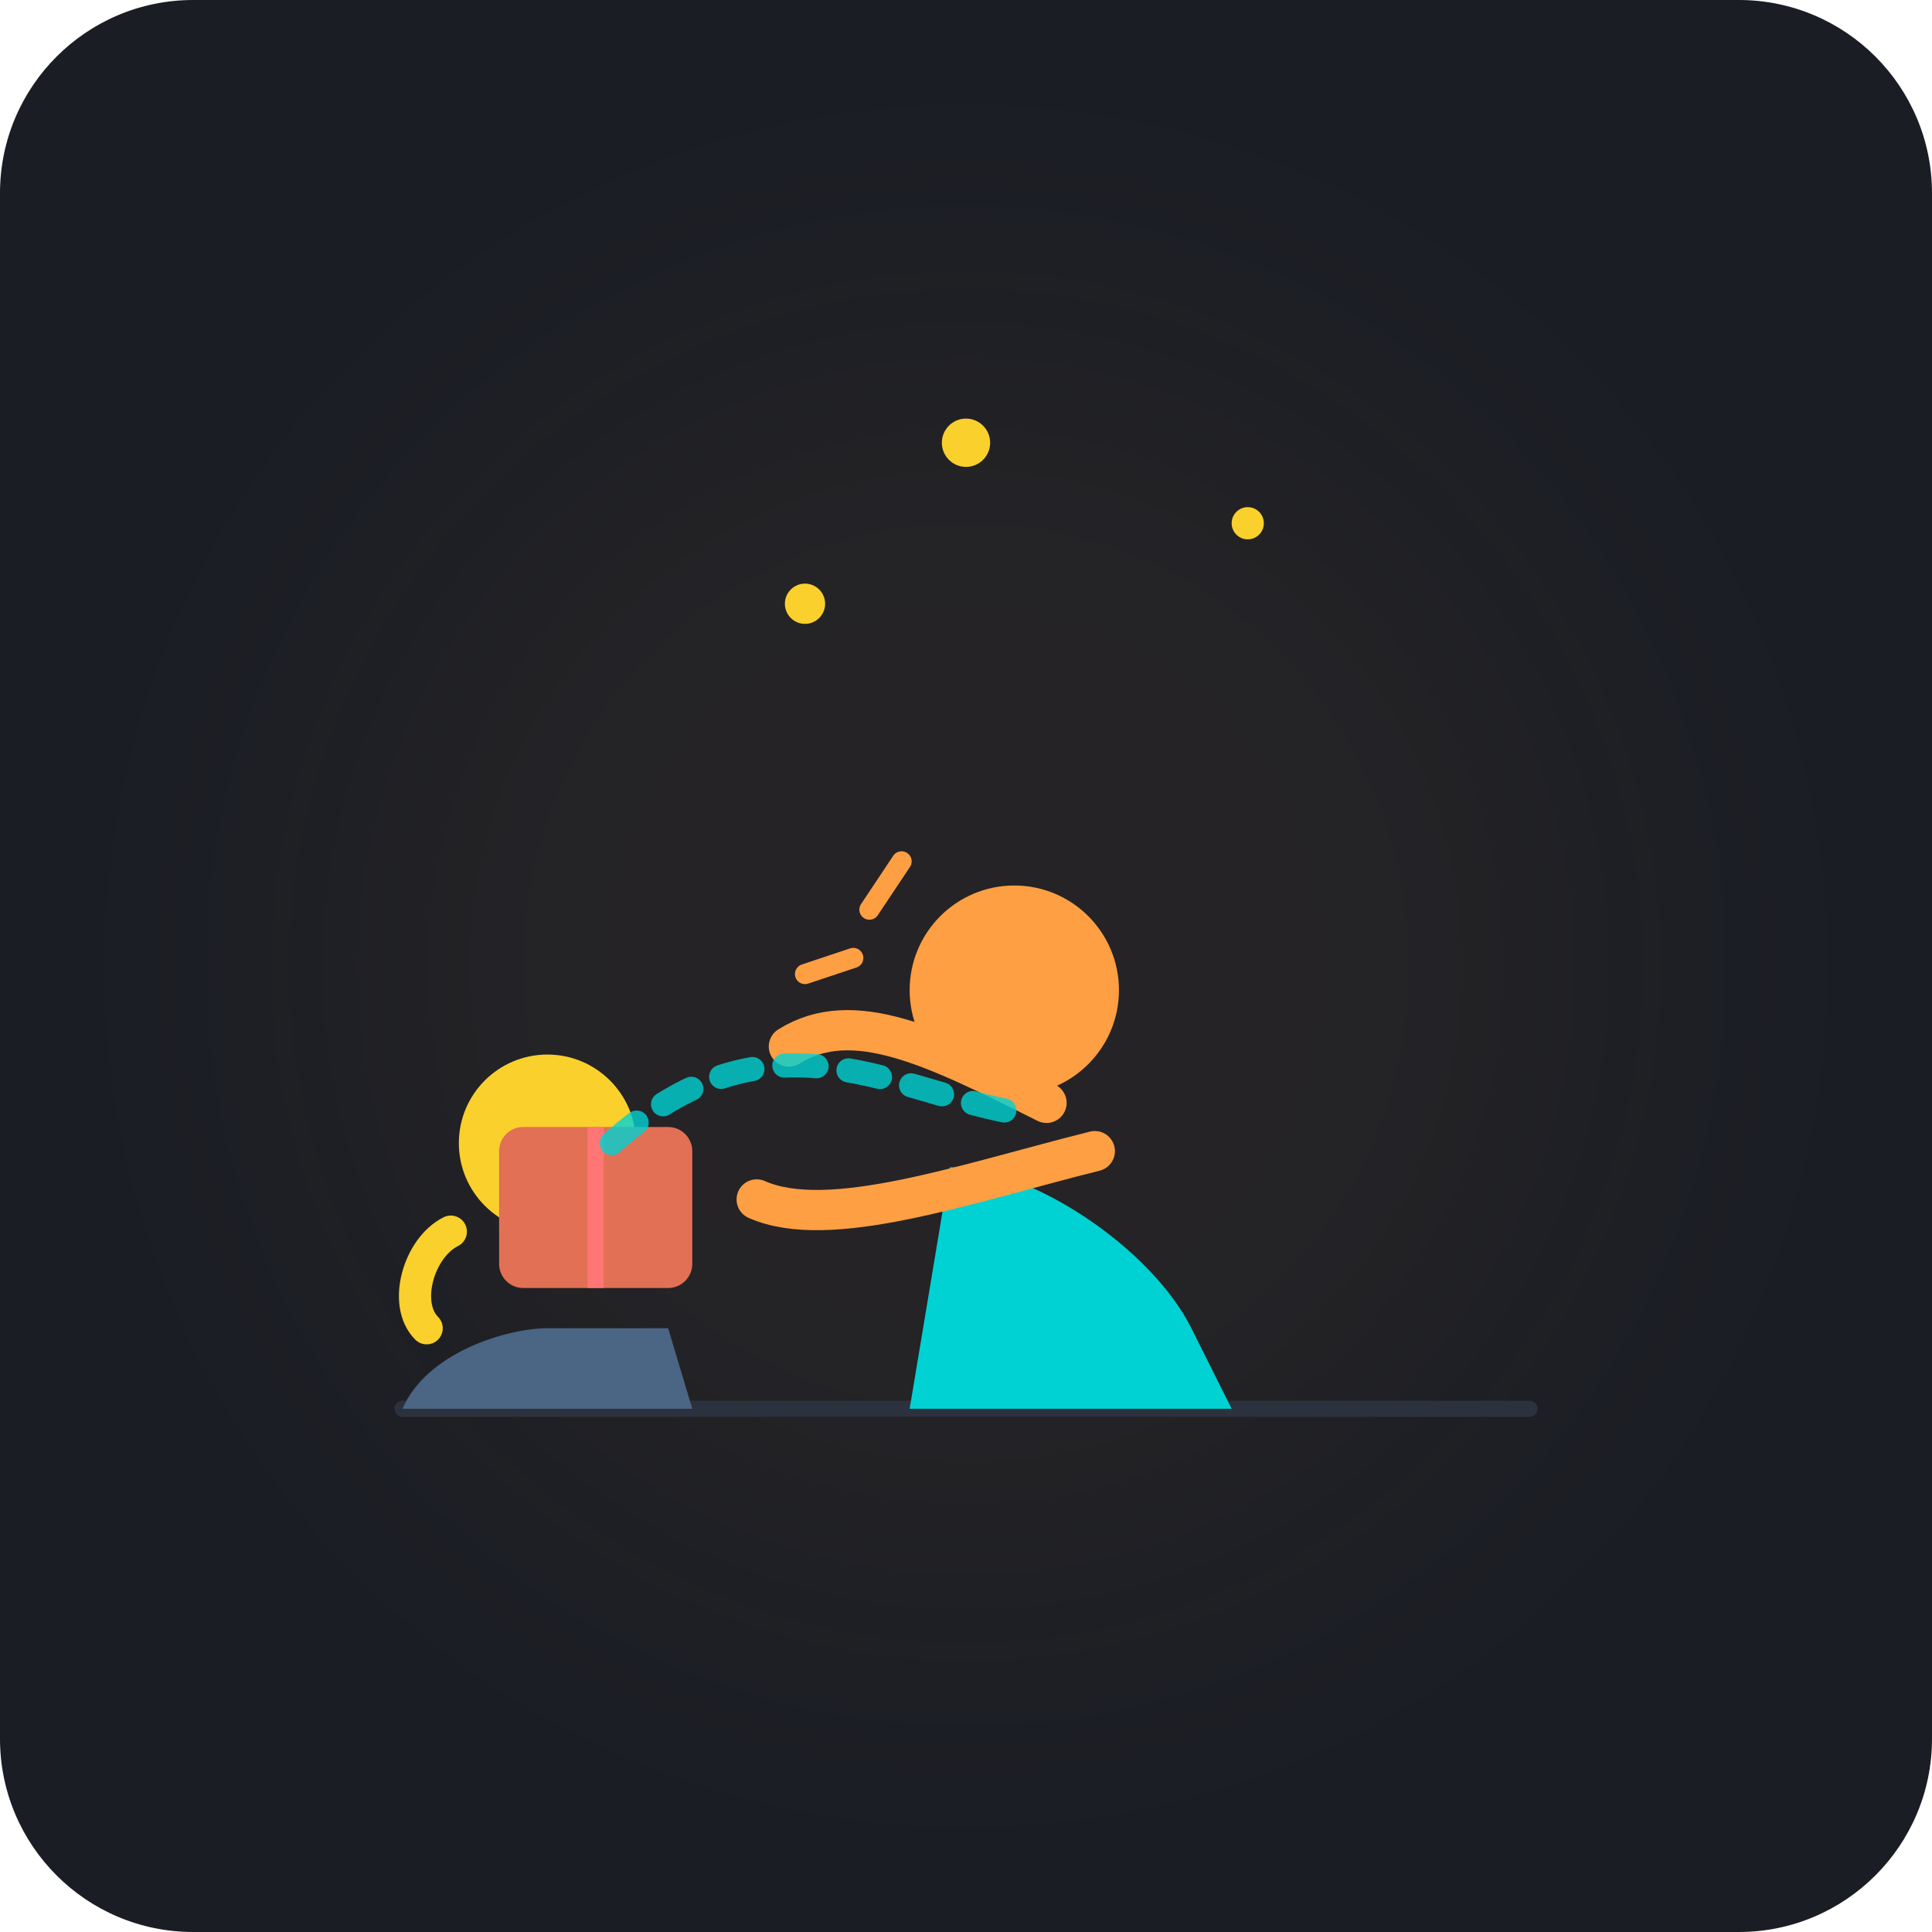
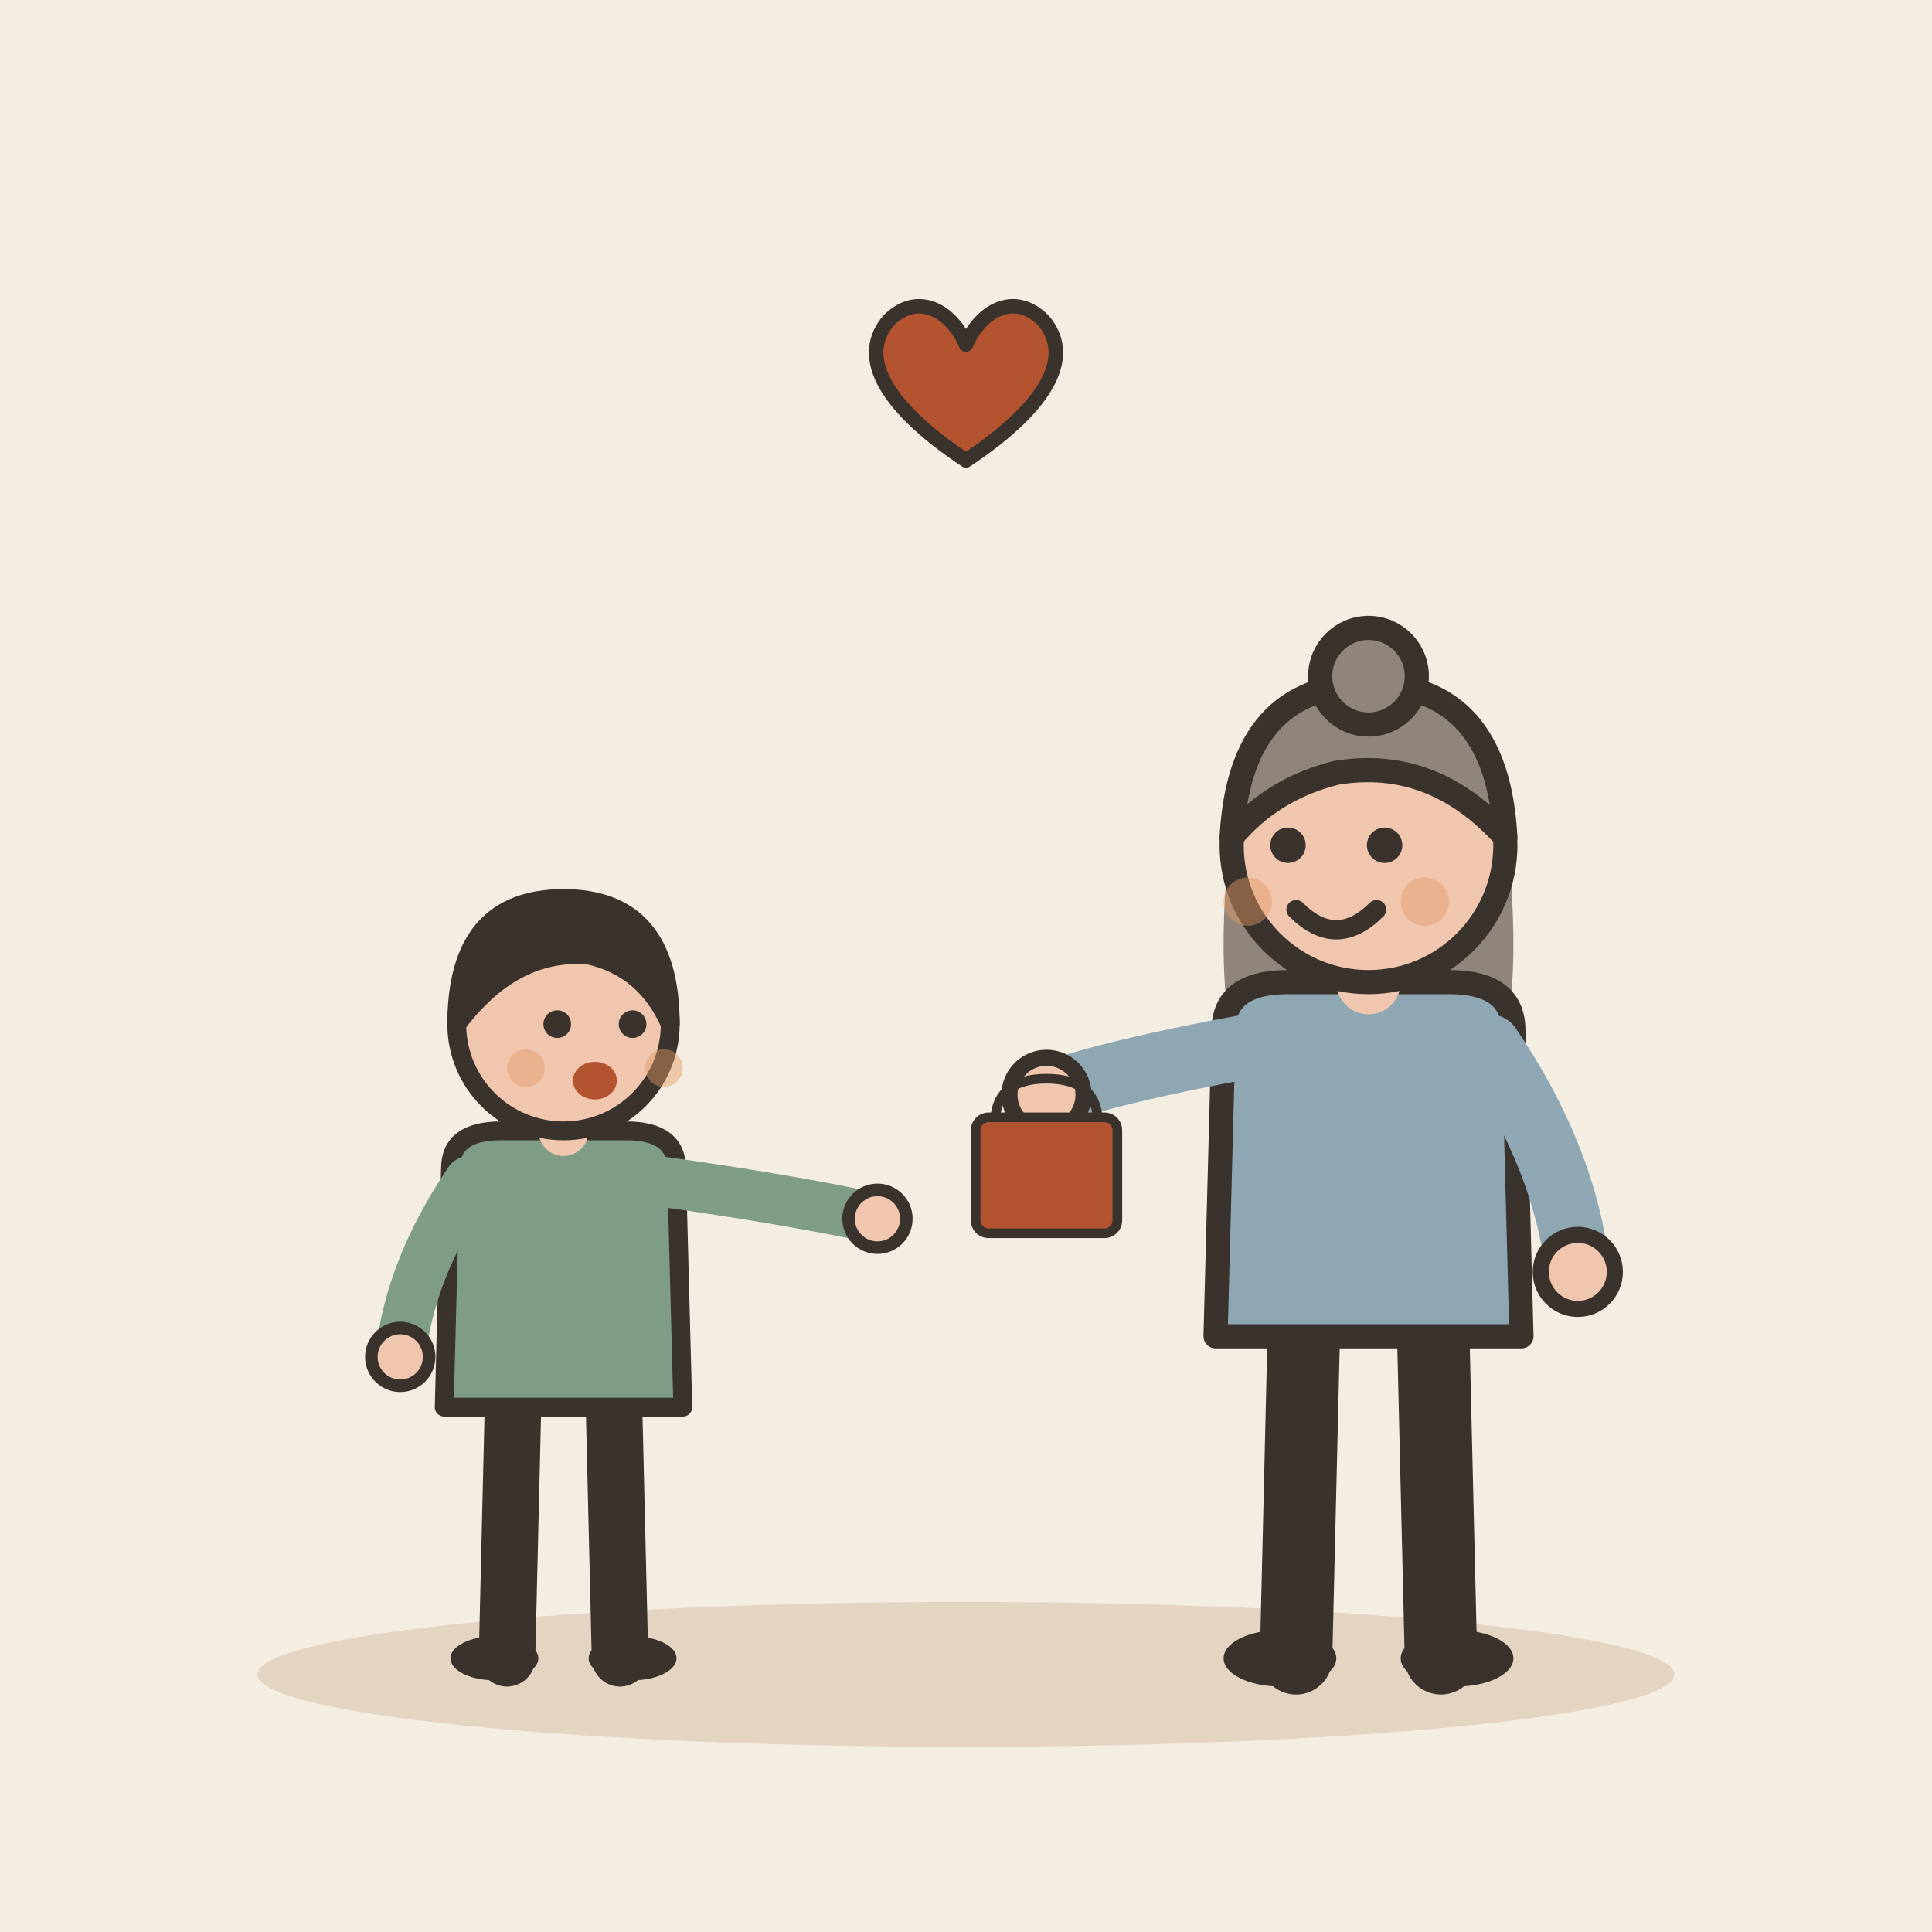
- <svg xmlns="http://www.w3.org/2000/svg" width="240" height="240" viewBox="0 0 240 240">
-   <rect width="240" height="240" rx="24" fill="#1A1D24" />
-   <circle cx="120" cy="120" r="80" fill="#FF9F43" opacity="0.05" filter="blur(20px)" />
-   <line x1="50" y1="175" x2="190" y2="175" stroke="#2C323D" stroke-width="2" stroke-linecap="round" />
-   <g transform="translate(68, 120)">
-     <path d="M 0 45 C -5 45 -15 48 -18 55 L -18 55 L 18 55 L 15 45 Z" fill="#4B6584" />
-     <circle cx="0" cy="22" r="11" fill="#FAD02C" />
-     <path d="M -12 33 C -16 35 -18 42 -15 45" stroke="#FAD02C" stroke-width="4" stroke-linecap="round" fill="none" />
+ <svg xmlns="http://www.w3.org/2000/svg" viewBox="0 0 240 240" data-style="editorial">
+   <rect width="240" height="240" fill="#F4EDE2" />
+   <ellipse cx="120" cy="208" rx="88" ry="9" fill="#E3D5C1" />
+   <g transform="translate(70 206) scale(0.78 0.78)">
+     <path d="M-8 -42L-9 0" stroke="#3A332D" stroke-width="9" stroke-linecap="round" fill="none" />
+     <path d="M8 -42L9 0" stroke="#3A332D" stroke-width="9" stroke-linecap="round" fill="none" />
+     <ellipse cx="-11" cy="0" rx="7" ry="3.5" fill="#3A332D" />
+     <ellipse cx="11" cy="0" rx="7" ry="3.5" fill="#3A332D" />
+     <path d="M-18 -78Q-18 -84 -10 -84L10 -84Q18 -84 18 -78L19 -40L-19 -40Z" fill="#7E9C86" stroke="#3A332D" stroke-width="3" stroke-linecap="round" stroke-linejoin="round" />
+     <path d="M-15 -76Q-24.5 -62 -26 -48" fill="none" stroke="#7E9C86" stroke-width="8" stroke-linecap="round" stroke-linejoin="round" />
+     <circle cx="-26" cy="-48" r="4.6" fill="#F0C7AE" stroke="#3A332D" stroke-linecap="round" stroke-linejoin="round" stroke-width="2" />
+     <path d="M15 -76Q36.5 -73 50 -70" fill="none" stroke="#7E9C86" stroke-width="8" stroke-linecap="round" stroke-linejoin="round" />
+     <circle cx="50" cy="-70" r="4.6" fill="#F0C7AE" stroke="#3A332D" stroke-linecap="round" stroke-linejoin="round" stroke-width="2" />
+     <path d="M0 -84L0 -88" stroke="#F0C7AE" stroke-width="8" stroke-linecap="round" fill="none" />
+     <circle cx="0" cy="-101" r="17" fill="#F0C7AE" stroke="#3A332D" stroke-width="3" stroke-linecap="round" stroke-linejoin="round" />
+     <path d="M-17 -101Q-17 -121 0 -121Q17 -121 17 -101Q13 -110 4 -112Q-8 -113 -17 -101Z" fill="#3A332D" stroke="#3A332D" stroke-width="3" stroke-linecap="round" stroke-linejoin="round" />
+     <circle cx="-1" cy="-101" r="2.2" fill="#3A332D" />
+     <circle cx="11" cy="-101" r="2.2" fill="#3A332D" />
+     <ellipse cx="5" cy="-92" rx="3.5" ry="3" fill="#B4532F" />
+     <circle cx="-6" cy="-94" r="3" fill="#E39A62" opacity="0.45" />
+     <circle cx="16" cy="-94" r="3" fill="#E39A62" opacity="0.45" />
  </g>
-   <g transform="translate(62, 140)">
-     <rect x="0" y="0" width="24" height="20" rx="3" fill="#E17055" />
-     <line x1="12" y1="0" x2="12" y2="20" stroke="#FF7675" stroke-width="2" />
+   <g transform="translate(170 206)">
+     <path d="M-8 -42L-9 0" stroke="#3A332D" stroke-width="9" stroke-linecap="round" fill="none" />
+     <path d="M8 -42L9 0" stroke="#3A332D" stroke-width="9" stroke-linecap="round" fill="none" />
+     <ellipse cx="-11" cy="0" rx="7" ry="3.5" fill="#3A332D" />
+     <ellipse cx="11" cy="0" rx="7" ry="3.5" fill="#3A332D" />
+     <path d="M-17 -104Q-20 -78 -14 -70L-6 -78L6 -78L14 -70Q20 -78 17 -104Z" fill="#8F857A" />
+     <path d="M-18 -78Q-18 -84 -10 -84L10 -84Q18 -84 18 -78L19 -40L-19 -40Z" fill="#8FA7B3" stroke="#3A332D" stroke-width="3" stroke-linecap="round" stroke-linejoin="round" />
+     <path d="M-15 -76Q-31.5 -73 -40 -70" fill="none" stroke="#8FA7B3" stroke-width="8" stroke-linecap="round" stroke-linejoin="round" />
+     <circle cx="-40" cy="-70" r="4.6" fill="#F0C7AE" stroke="#3A332D" stroke-linecap="round" stroke-linejoin="round" stroke-width="2" />
+     <path d="M15 -76Q24.5 -62 26 -48" fill="none" stroke="#8FA7B3" stroke-width="8" stroke-linecap="round" stroke-linejoin="round" />
+     <circle cx="26" cy="-48" r="4.6" fill="#F0C7AE" stroke="#3A332D" stroke-linecap="round" stroke-linejoin="round" stroke-width="2" />
+     <path d="M0 -84L0 -88" stroke="#F0C7AE" stroke-width="8" stroke-linecap="round" fill="none" />
+     <circle cx="0" cy="-101" r="17" fill="#F0C7AE" stroke="#3A332D" stroke-width="3" stroke-linecap="round" stroke-linejoin="round" />
+     <path d="M-17 -102Q-16 -121 0 -121Q16 -121 17 -102Q8 -112 -4 -110Q-12 -108 -17 -102Z" fill="#8F857A" stroke="#3A332D" stroke-width="3" stroke-linecap="round" stroke-linejoin="round" />
+     <circle cx="0" cy="-122" r="6" fill="#8F857A" stroke="#3A332D" stroke-width="3" stroke-linecap="round" stroke-linejoin="round" />
+     <circle cx="-10" cy="-101" r="2.2" fill="#3A332D" />
+     <circle cx="2" cy="-101" r="2.2" fill="#3A332D" />
+     <path d="M-9 -93Q-4 -88 1 -93" fill="none" stroke="#3A332D" stroke-width="2.4" stroke-linecap="round" stroke-linejoin="round" />
+     <circle cx="-15" cy="-94" r="3" fill="#E39A62" opacity="0.45" />
+     <circle cx="7" cy="-94" r="3" fill="#E39A62" opacity="0.45" />
  </g>
-   <g transform="translate(138, 105)">
-     <path d="M 10 60 C 5 50 -10 40 -20 40 L -25 70 L 15 70 Z" fill="#00D2D3" />
-     <circle cx="-12" cy="18" r="13" fill="#FF9F43" />
-     <path d="M -8 32 C -22 25 -32 20 -40 25" stroke="#FF9F43" stroke-width="5" stroke-linecap="round" fill="none" />
-     <path d="M -2 38 C -18 42 -35 48 -44 44" stroke="#FF9F43" stroke-width="5" stroke-linecap="round" fill="none" />
-     <path d="M -30 8 L -26 2" stroke="#FF9F43" stroke-width="2.5" stroke-linecap="round" />
-     <path d="M -38 16 L -32 14" stroke="#FF9F43" stroke-width="2.5" stroke-linecap="round" />
+   <g transform="translate(120 50) scale(0.6 0.6)">
+     <path d="M0 12C-18 0 -22 -10 -16 -17C-10 -23 -3 -19 0 -12C3 -19 10 -23 16 -17C22 -10 18 0 0 12Z" fill="#B4532F" stroke="#3A332D" stroke-width="3" stroke-linecap="round" stroke-linejoin="round" />
  </g>
-   <path d="M 76 142 C 95 125 110 135 125 138" stroke="#00D2D3" stroke-width="3" stroke-dasharray="4 4" stroke-linecap="round" fill="none" opacity="0.8" />
-   <g fill="#FAD02C">
-     <circle cx="100" cy="75" r="2.5" />
-     <circle cx="155" cy="65" r="2" />
-     <circle cx="120" cy="55" r="3" />
+   <g transform="translate(130 150) scale(0.4 0.4)">
+     <path d="M-16 -26Q-16 -40 0 -40Q16 -40 16 -26" fill="none" stroke="#3A332D" stroke-width="3" stroke-linecap="round" stroke-linejoin="round" />
+     <rect x="-22" y="-28" width="44" height="36" rx="4" fill="#B4532F" stroke="#3A332D" stroke-width="3" stroke-linecap="round" stroke-linejoin="round" />
  </g>
</svg>
